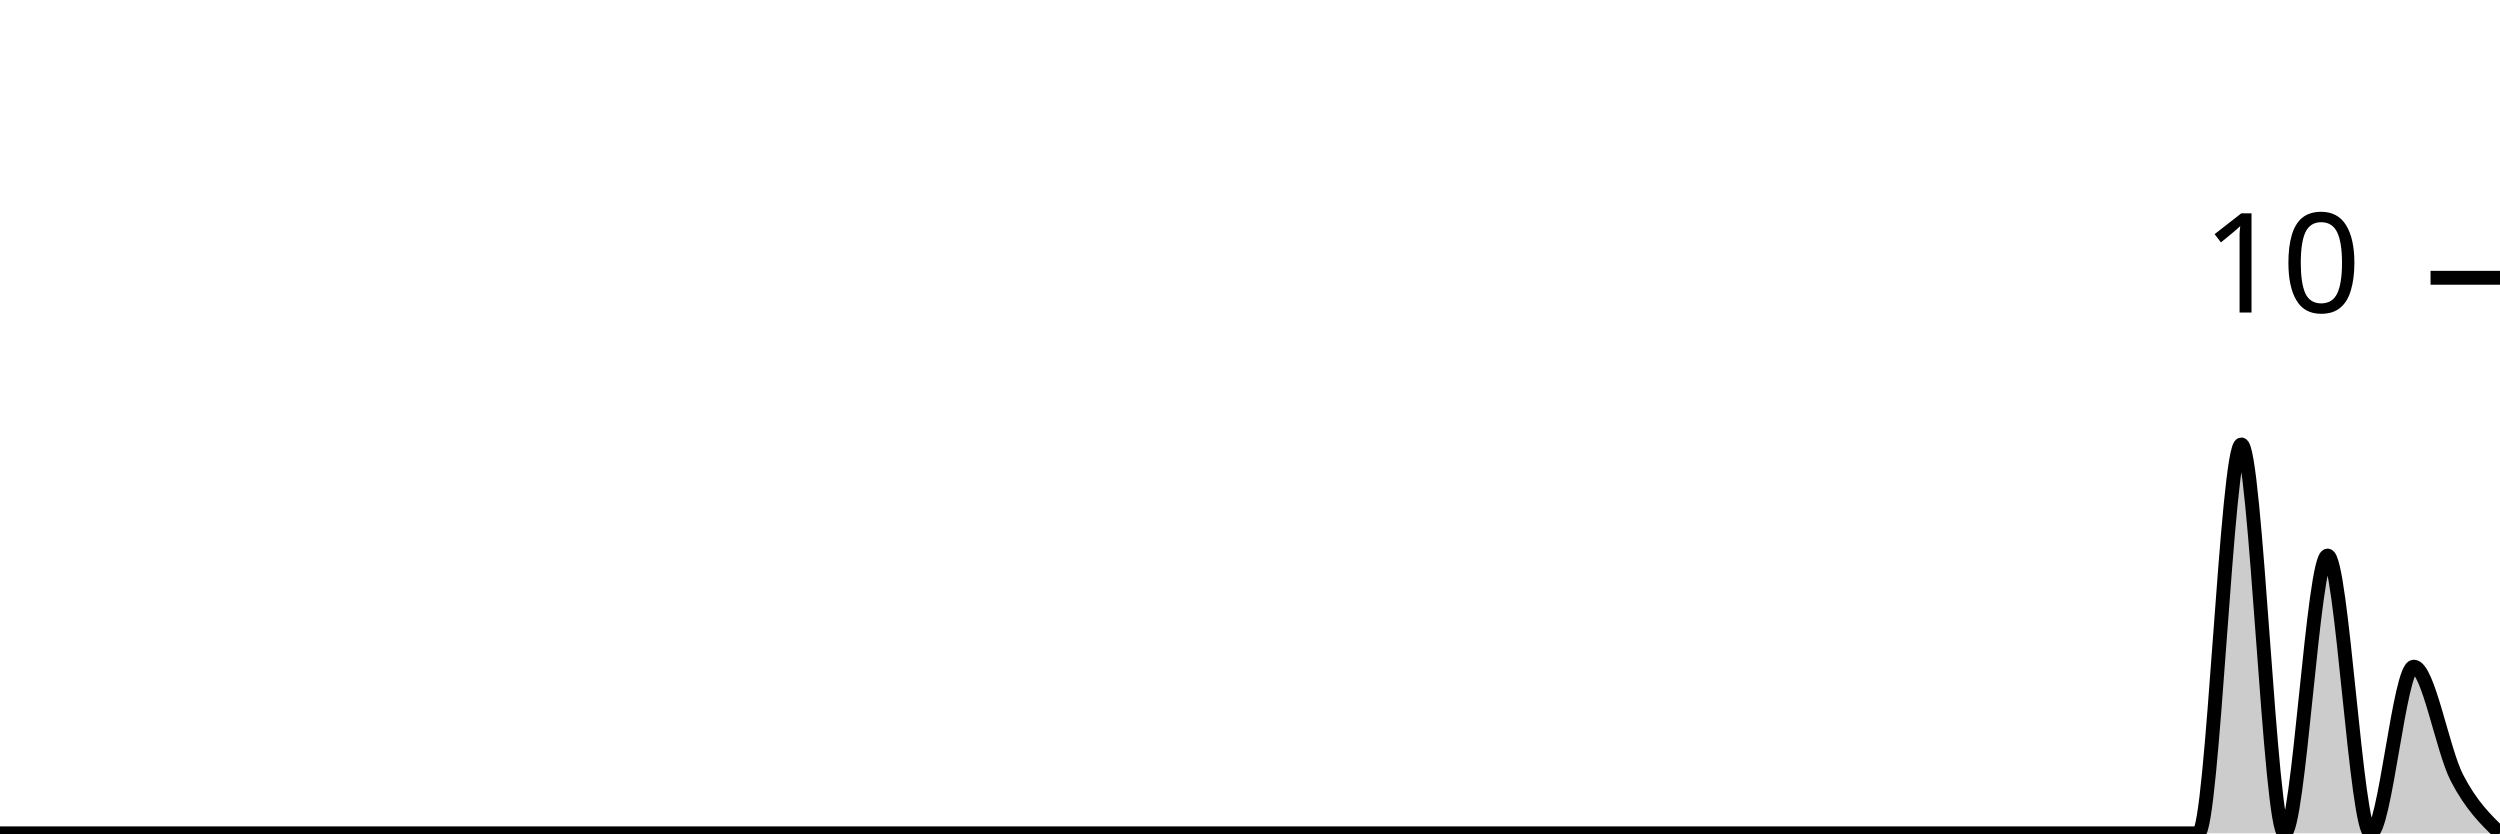
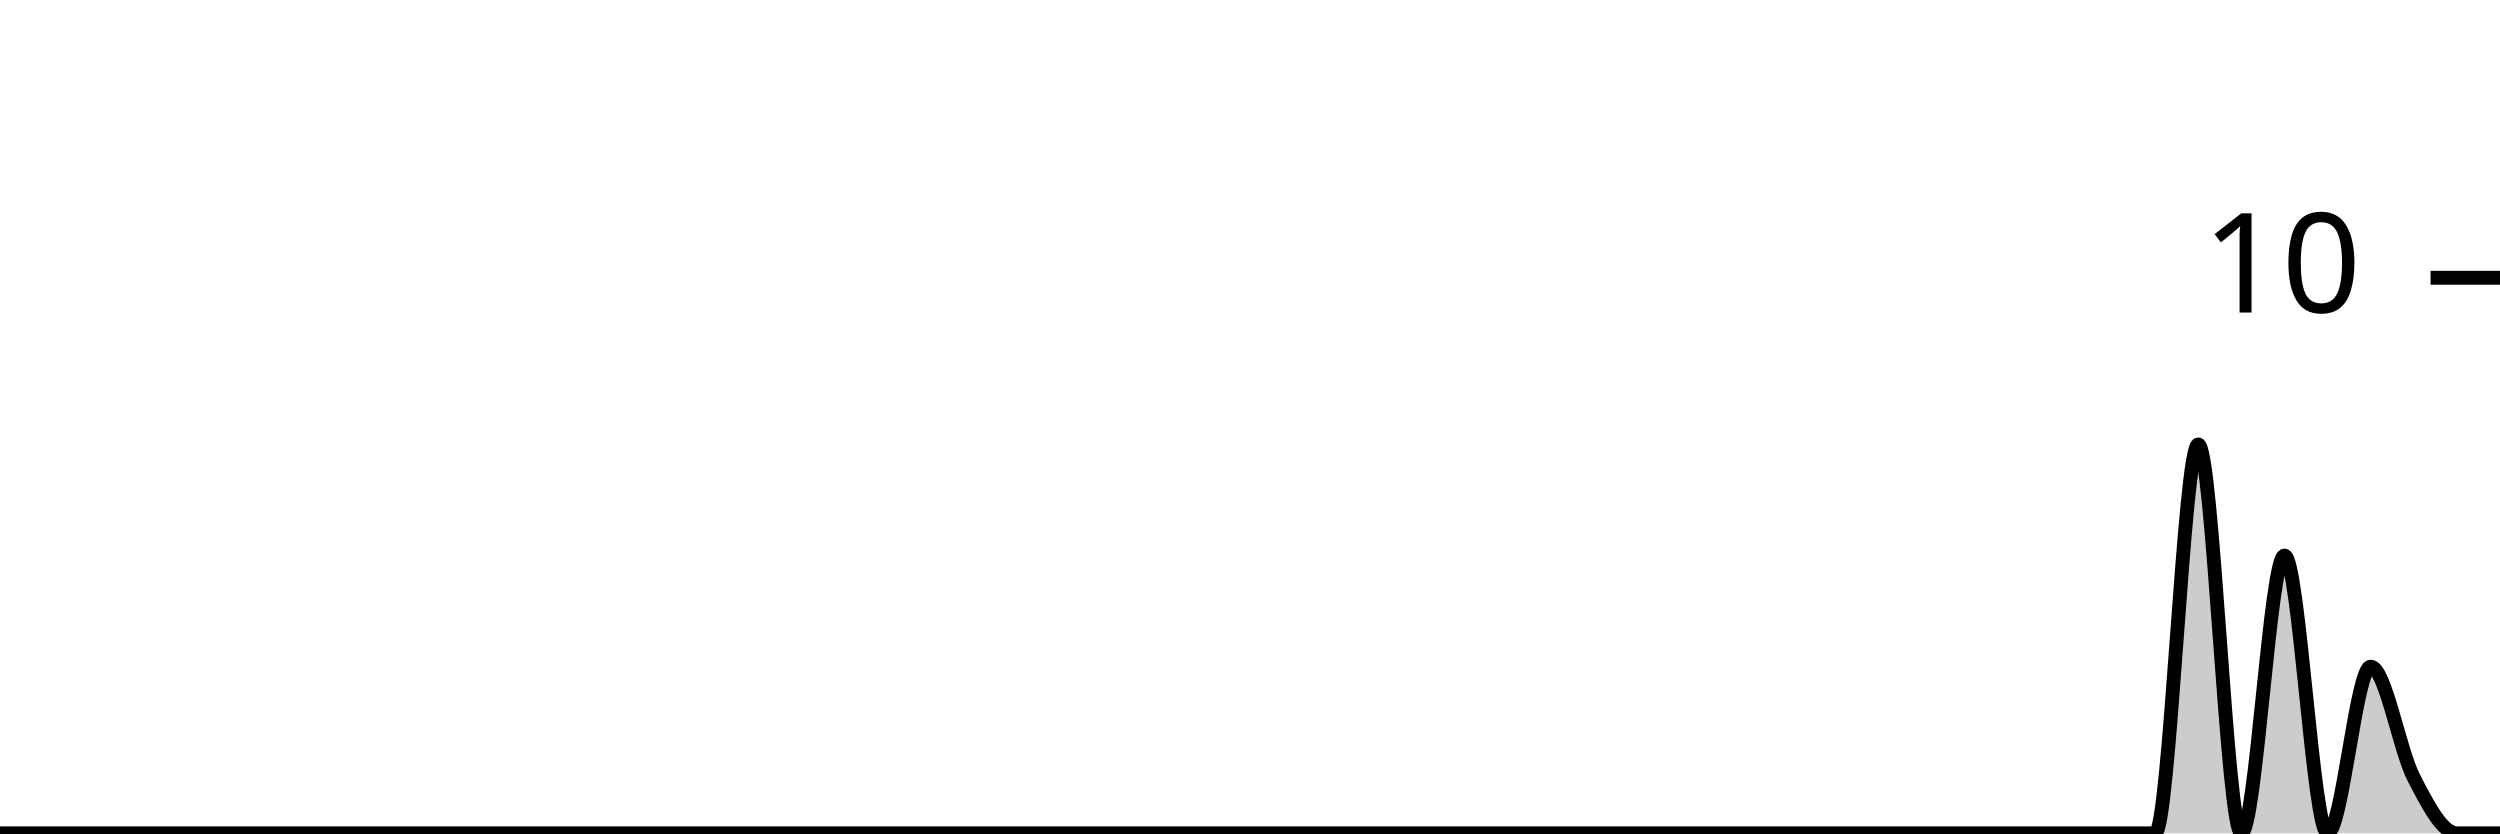
<svg xmlns="http://www.w3.org/2000/svg" viewBox="0 0 180 60">
  <g transform="translate(0,20)">
-     <path class="area" fill="rgba(0, 0, 0, 0.2)" d="M0,40C1.034,40,2.069,40,3.103,40C4.138,40,5.172,40,6.207,40C7.241,40,8.276,40,9.31,40C10.345,40,11.379,40,12.414,40C13.448,40,14.483,40,15.517,40C16.552,40,17.586,40,18.621,40C19.655,40,20.69,40,21.724,40C22.759,40,23.793,40,24.828,40C25.862,40,26.897,40,27.931,40C28.966,40,30,40,31.034,40C32.069,40,33.103,40,34.138,40C35.172,40,36.207,40,37.241,40C38.276,40,39.31,40,40.345,40C41.379,40,42.414,40,43.448,40C44.483,40,45.517,40,46.552,40C47.586,40,48.621,40,49.655,40C50.69,40,51.724,40,52.759,40C53.793,40,54.828,40,55.862,40C56.897,40,57.931,40,58.966,40C60,40,61.034,40,62.069,40C63.103,40,64.138,40,65.172,40C66.207,40,67.241,40,68.276,40C69.31,40,70.345,40,71.379,40C72.414,40,73.448,40,74.483,40C75.517,40,76.552,40,77.586,40C78.621,40,79.655,40,80.69,40C81.724,40,82.759,40,83.793,40C84.828,40,85.862,40,86.897,40C87.931,40,88.966,40,90,40C91.034,40,92.069,40,93.103,40C94.138,40,95.172,40,96.207,40C97.241,40,98.276,40,99.31,40C100.345,40,101.379,40,102.414,40C103.448,40,104.483,40,105.517,40C106.552,40,107.586,40,108.621,40C109.655,40,110.69,40,111.724,40C112.759,40,113.793,40,114.828,40C115.862,40,116.897,40,117.931,40C118.966,40,120,40,121.034,40C122.069,40,123.103,40,124.138,40C125.172,40,126.207,40,127.241,40C128.276,40,129.31,40,130.345,40C131.379,40,132.414,40,133.448,40C134.483,40,135.517,40,136.552,40C137.586,40,138.621,40,139.655,40C140.69,40,141.724,40,142.759,40C143.793,40,144.828,40,145.862,40C146.897,40,147.931,40,148.966,40C150,40,151.034,40,152.069,40C153.103,40,154.138,40,155.172,40C156.207,40,157.241,40,158.276,40C159.31,40,160.345,12,161.379,12C162.414,12,163.448,40,164.483,40C165.517,40,166.552,20,167.586,20C168.621,20,169.655,40,170.69,40C171.724,40,172.759,28,173.793,28C174.828,28,175.862,34,176.897,36C177.931,38,178.966,39,180,40L180,40C178.966,40,177.931,40,176.897,40C175.862,40,174.828,40,173.793,40C172.759,40,171.724,40,170.69,40C169.655,40,168.621,40,167.586,40C166.552,40,165.517,40,164.483,40C163.448,40,162.414,40,161.379,40C160.345,40,159.31,40,158.276,40C157.241,40,156.207,40,155.172,40C154.138,40,153.103,40,152.069,40C151.034,40,150,40,148.966,40C147.931,40,146.897,40,145.862,40C144.828,40,143.793,40,142.759,40C141.724,40,140.69,40,139.655,40C138.621,40,137.586,40,136.552,40C135.517,40,134.483,40,133.448,40C132.414,40,131.379,40,130.345,40C129.31,40,128.276,40,127.241,40C126.207,40,125.172,40,124.138,40C123.103,40,122.069,40,121.034,40C120,40,118.966,40,117.931,40C116.897,40,115.862,40,114.828,40C113.793,40,112.759,40,111.724,40C110.69,40,109.655,40,108.621,40C107.586,40,106.552,40,105.517,40C104.483,40,103.448,40,102.414,40C101.379,40,100.345,40,99.31,40C98.276,40,97.241,40,96.207,40C95.172,40,94.138,40,93.103,40C92.069,40,91.034,40,90,40C88.966,40,87.931,40,86.897,40C85.862,40,84.828,40,83.793,40C82.759,40,81.724,40,80.69,40C79.655,40,78.621,40,77.586,40C76.552,40,75.517,40,74.483,40C73.448,40,72.414,40,71.379,40C70.345,40,69.31,40,68.276,40C67.241,40,66.207,40,65.172,40C64.138,40,63.103,40,62.069,40C61.034,40,60,40,58.966,40C57.931,40,56.897,40,55.862,40C54.828,40,53.793,40,52.759,40C51.724,40,50.69,40,49.655,40C48.621,40,47.586,40,46.552,40C45.517,40,44.483,40,43.448,40C42.414,40,41.379,40,40.345,40C39.31,40,38.276,40,37.241,40C36.207,40,35.172,40,34.138,40C33.103,40,32.069,40,31.034,40C30,40,28.966,40,27.931,40C26.897,40,25.862,40,24.828,40C23.793,40,22.759,40,21.724,40C20.69,40,19.655,40,18.621,40C17.586,40,16.552,40,15.517,40C14.483,40,13.448,40,12.414,40C11.379,40,10.345,40,9.31,40C8.276,40,7.241,40,6.207,40C5.172,40,4.138,40,3.103,40C2.069,40,1.034,40,0,40Z" />
-     <path class="line" stroke="black" fill="none" d="M0,40C1.034,40,2.069,40,3.103,40C4.138,40,5.172,40,6.207,40C7.241,40,8.276,40,9.31,40C10.345,40,11.379,40,12.414,40C13.448,40,14.483,40,15.517,40C16.552,40,17.586,40,18.621,40C19.655,40,20.69,40,21.724,40C22.759,40,23.793,40,24.828,40C25.862,40,26.897,40,27.931,40C28.966,40,30,40,31.034,40C32.069,40,33.103,40,34.138,40C35.172,40,36.207,40,37.241,40C38.276,40,39.31,40,40.345,40C41.379,40,42.414,40,43.448,40C44.483,40,45.517,40,46.552,40C47.586,40,48.621,40,49.655,40C50.69,40,51.724,40,52.759,40C53.793,40,54.828,40,55.862,40C56.897,40,57.931,40,58.966,40C60,40,61.034,40,62.069,40C63.103,40,64.138,40,65.172,40C66.207,40,67.241,40,68.276,40C69.31,40,70.345,40,71.379,40C72.414,40,73.448,40,74.483,40C75.517,40,76.552,40,77.586,40C78.621,40,79.655,40,80.69,40C81.724,40,82.759,40,83.793,40C84.828,40,85.862,40,86.897,40C87.931,40,88.966,40,90,40C91.034,40,92.069,40,93.103,40C94.138,40,95.172,40,96.207,40C97.241,40,98.276,40,99.31,40C100.345,40,101.379,40,102.414,40C103.448,40,104.483,40,105.517,40C106.552,40,107.586,40,108.621,40C109.655,40,110.69,40,111.724,40C112.759,40,113.793,40,114.828,40C115.862,40,116.897,40,117.931,40C118.966,40,120,40,121.034,40C122.069,40,123.103,40,124.138,40C125.172,40,126.207,40,127.241,40C128.276,40,129.31,40,130.345,40C131.379,40,132.414,40,133.448,40C134.483,40,135.517,40,136.552,40C137.586,40,138.621,40,139.655,40C140.69,40,141.724,40,142.759,40C143.793,40,144.828,40,145.862,40C146.897,40,147.931,40,148.966,40C150,40,151.034,40,152.069,40C153.103,40,154.138,40,155.172,40C156.207,40,157.241,40,158.276,40C159.31,40,160.345,12,161.379,12C162.414,12,163.448,40,164.483,40C165.517,40,166.552,20,167.586,20C168.621,20,169.655,40,170.69,40C171.724,40,172.759,28,173.793,28C174.828,28,175.862,34,176.897,36C177.931,38,178.966,39,180,40" />
+     <path class="area" fill="rgba(0, 0, 0, 0.2)" d="M0,40C1.034,40,2.069,40,3.103,40C4.138,40,5.172,40,6.207,40C7.241,40,8.276,40,9.31,40C10.345,40,11.379,40,12.414,40C13.448,40,14.483,40,15.517,40C16.552,40,17.586,40,18.621,40C19.655,40,20.69,40,21.724,40C22.759,40,23.793,40,24.828,40C25.862,40,26.897,40,27.931,40C28.966,40,30,40,31.034,40C32.069,40,33.103,40,34.138,40C35.172,40,36.207,40,37.241,40C38.276,40,39.31,40,40.345,40C41.379,40,42.414,40,43.448,40C44.483,40,45.517,40,46.552,40C47.586,40,48.621,40,49.655,40C50.69,40,51.724,40,52.759,40C53.793,40,54.828,40,55.862,40C56.897,40,57.931,40,58.966,40C60,40,61.034,40,62.069,40C63.103,40,64.138,40,65.172,40C66.207,40,67.241,40,68.276,40C69.31,40,70.345,40,71.379,40C72.414,40,73.448,40,74.483,40C75.517,40,76.552,40,77.586,40C78.621,40,79.655,40,80.69,40C81.724,40,82.759,40,83.793,40C84.828,40,85.862,40,86.897,40C87.931,40,88.966,40,90,40C91.034,40,92.069,40,93.103,40C94.138,40,95.172,40,96.207,40C97.241,40,98.276,40,99.31,40C100.345,40,101.379,40,102.414,40C103.448,40,104.483,40,105.517,40C106.552,40,107.586,40,108.621,40C109.655,40,110.69,40,111.724,40C112.759,40,113.793,40,114.828,40C115.862,40,116.897,40,117.931,40C118.966,40,120,40,121.034,40C122.069,40,123.103,40,124.138,40C125.172,40,126.207,40,127.241,40C128.276,40,129.31,40,130.345,40C131.379,40,132.414,40,133.448,40C134.483,40,135.517,40,136.552,40C137.586,40,138.621,40,139.655,40C140.69,40,141.724,40,142.759,40C143.793,40,144.828,40,145.862,40C146.897,40,147.931,40,148.966,40C150,40,151.034,40,152.069,40C153.103,40,154.138,40,155.172,40C156.207,40,157.241,12,158.276,12C159.31,12,160.345,40,161.379,40C162.414,40,163.448,20,164.483,20C165.517,20,166.552,40,167.586,40C168.621,40,169.655,28,170.69,28C171.724,28,172.759,34,173.793,36C174.828,38,175.862,40,176.897,40C177.931,40,178.966,40,180,40L180,40C178.966,40,177.931,40,176.897,40C175.862,40,174.828,40,173.793,40C172.759,40,171.724,40,170.69,40C169.655,40,168.621,40,167.586,40C166.552,40,165.517,40,164.483,40C163.448,40,162.414,40,161.379,40C160.345,40,159.31,40,158.276,40C157.241,40,156.207,40,155.172,40C154.138,40,153.103,40,152.069,40C151.034,40,150,40,148.966,40C147.931,40,146.897,40,145.862,40C144.828,40,143.793,40,142.759,40C141.724,40,140.69,40,139.655,40C138.621,40,137.586,40,136.552,40C135.517,40,134.483,40,133.448,40C132.414,40,131.379,40,130.345,40C129.31,40,128.276,40,127.241,40C126.207,40,125.172,40,124.138,40C123.103,40,122.069,40,121.034,40C120,40,118.966,40,117.931,40C116.897,40,115.862,40,114.828,40C113.793,40,112.759,40,111.724,40C110.69,40,109.655,40,108.621,40C107.586,40,106.552,40,105.517,40C104.483,40,103.448,40,102.414,40C101.379,40,100.345,40,99.31,40C98.276,40,97.241,40,96.207,40C95.172,40,94.138,40,93.103,40C92.069,40,91.034,40,90,40C88.966,40,87.931,40,86.897,40C85.862,40,84.828,40,83.793,40C82.759,40,81.724,40,80.69,40C79.655,40,78.621,40,77.586,40C76.552,40,75.517,40,74.483,40C73.448,40,72.414,40,71.379,40C70.345,40,69.31,40,68.276,40C67.241,40,66.207,40,65.172,40C64.138,40,63.103,40,62.069,40C61.034,40,60,40,58.966,40C57.931,40,56.897,40,55.862,40C54.828,40,53.793,40,52.759,40C51.724,40,50.69,40,49.655,40C48.621,40,47.586,40,46.552,40C45.517,40,44.483,40,43.448,40C42.414,40,41.379,40,40.345,40C39.31,40,38.276,40,37.241,40C36.207,40,35.172,40,34.138,40C33.103,40,32.069,40,31.034,40C30,40,28.966,40,27.931,40C26.897,40,25.862,40,24.828,40C23.793,40,22.759,40,21.724,40C20.69,40,19.655,40,18.621,40C17.586,40,16.552,40,15.517,40C14.483,40,13.448,40,12.414,40C11.379,40,10.345,40,9.31,40C8.276,40,7.241,40,6.207,40C5.172,40,4.138,40,3.103,40C2.069,40,1.034,40,0,40Z" />
+     <path class="line" stroke="black" fill="none" d="M0,40C1.034,40,2.069,40,3.103,40C4.138,40,5.172,40,6.207,40C7.241,40,8.276,40,9.31,40C10.345,40,11.379,40,12.414,40C13.448,40,14.483,40,15.517,40C16.552,40,17.586,40,18.621,40C19.655,40,20.69,40,21.724,40C22.759,40,23.793,40,24.828,40C25.862,40,26.897,40,27.931,40C28.966,40,30,40,31.034,40C32.069,40,33.103,40,34.138,40C35.172,40,36.207,40,37.241,40C38.276,40,39.31,40,40.345,40C41.379,40,42.414,40,43.448,40C44.483,40,45.517,40,46.552,40C47.586,40,48.621,40,49.655,40C50.69,40,51.724,40,52.759,40C53.793,40,54.828,40,55.862,40C56.897,40,57.931,40,58.966,40C60,40,61.034,40,62.069,40C63.103,40,64.138,40,65.172,40C66.207,40,67.241,40,68.276,40C69.31,40,70.345,40,71.379,40C72.414,40,73.448,40,74.483,40C75.517,40,76.552,40,77.586,40C78.621,40,79.655,40,80.69,40C81.724,40,82.759,40,83.793,40C84.828,40,85.862,40,86.897,40C87.931,40,88.966,40,90,40C91.034,40,92.069,40,93.103,40C94.138,40,95.172,40,96.207,40C97.241,40,98.276,40,99.31,40C100.345,40,101.379,40,102.414,40C103.448,40,104.483,40,105.517,40C106.552,40,107.586,40,108.621,40C109.655,40,110.69,40,111.724,40C112.759,40,113.793,40,114.828,40C115.862,40,116.897,40,117.931,40C118.966,40,120,40,121.034,40C122.069,40,123.103,40,124.138,40C125.172,40,126.207,40,127.241,40C128.276,40,129.31,40,130.345,40C131.379,40,132.414,40,133.448,40C134.483,40,135.517,40,136.552,40C137.586,40,138.621,40,139.655,40C140.69,40,141.724,40,142.759,40C143.793,40,144.828,40,145.862,40C146.897,40,147.931,40,148.966,40C150,40,151.034,40,152.069,40C153.103,40,154.138,40,155.172,40C156.207,40,157.241,12,158.276,12C159.31,12,160.345,40,161.379,40C162.414,40,163.448,20,164.483,20C165.517,20,166.552,40,167.586,40C168.621,40,169.655,28,170.69,28C171.724,28,172.759,34,173.793,36C174.828,38,175.862,40,176.897,40C177.931,40,178.966,40,180,40" />
    <path class="axis-ceiling" stroke-width="1" stroke="black" fill="none" d="M175,0L180,0" />
    <text class="axis-ceiling-label" font-family="sans-serif" text-anchor="end" font-size="10px" x="170" y="2.5">10</text>
  </g>
</svg>
